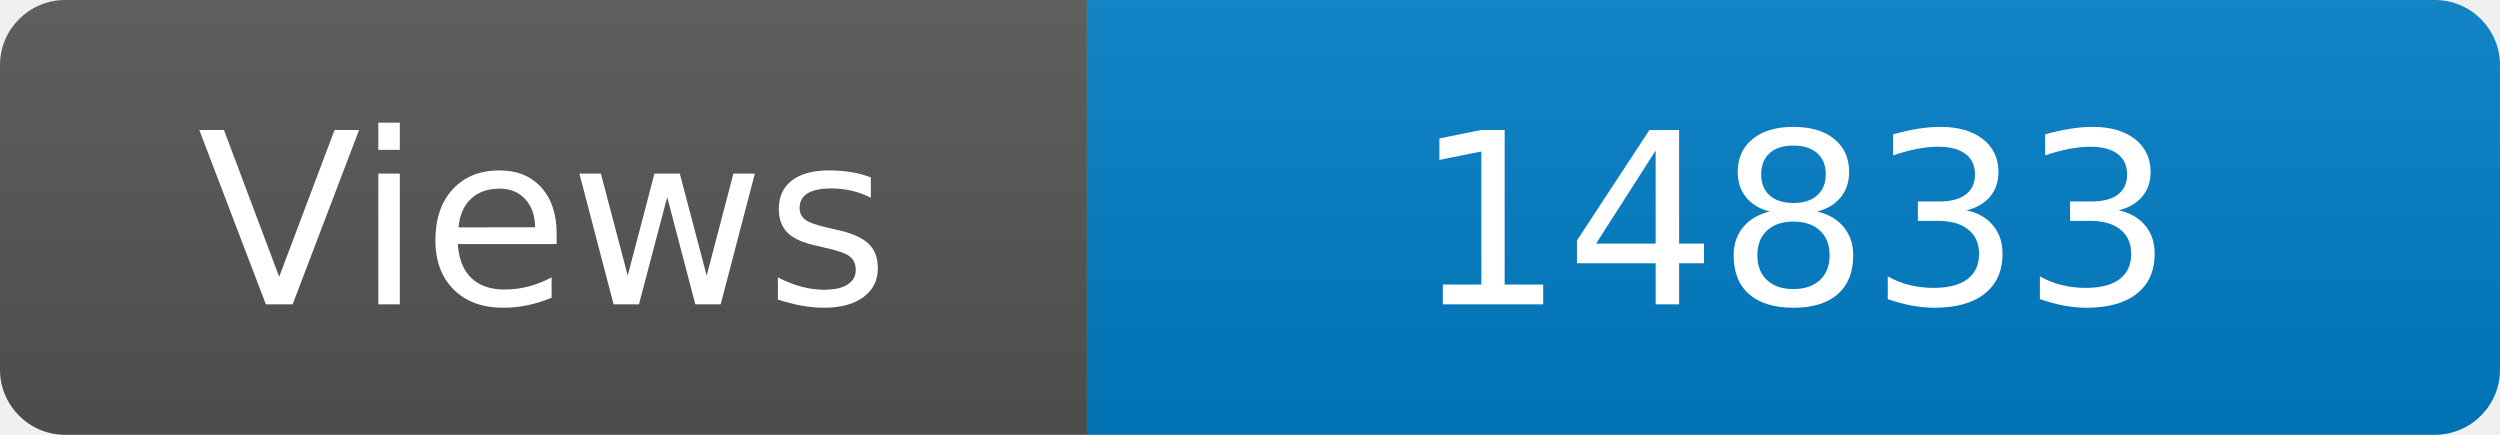
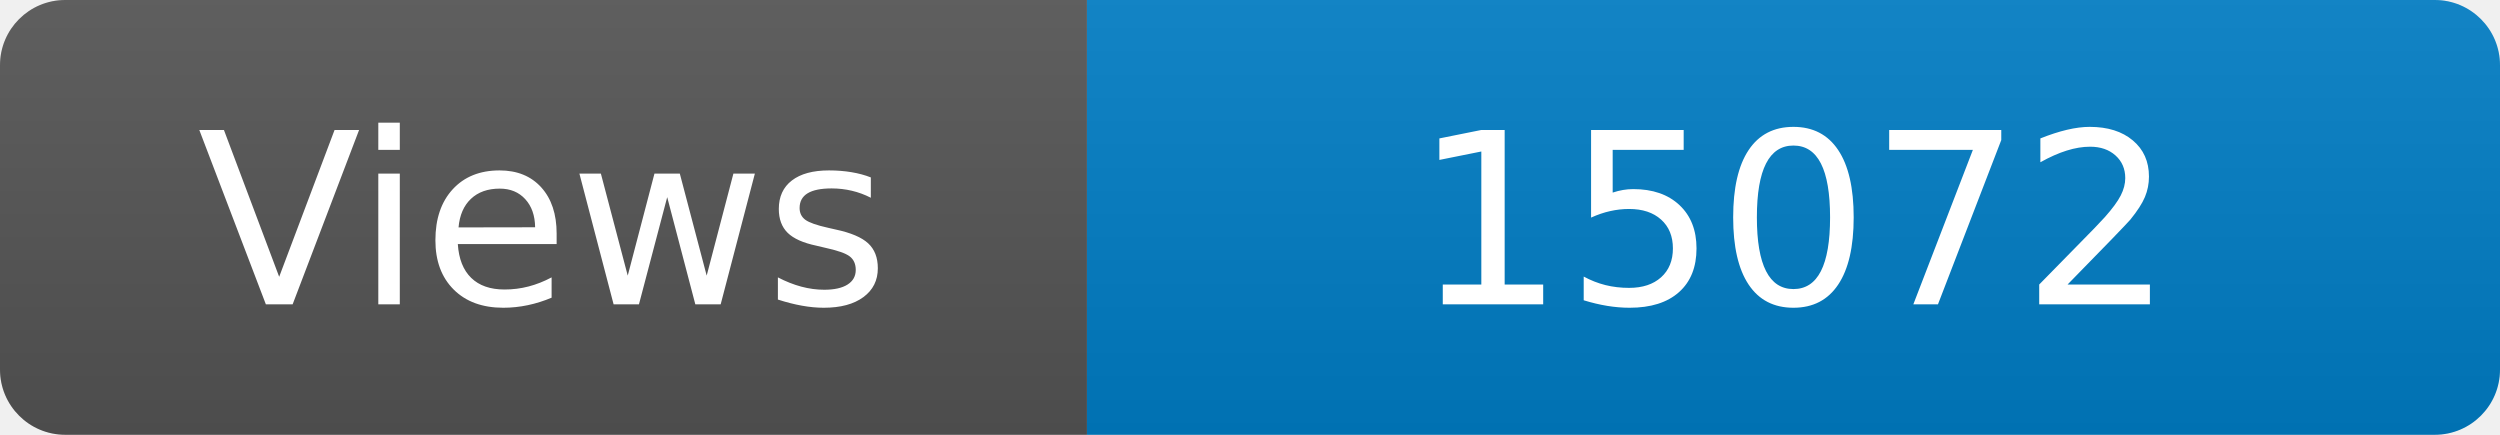
<svg xmlns="http://www.w3.org/2000/svg" width="115" height="20" role="img" aria-label="Maintained?: yes">
  <linearGradient id="s" x2="0" y2="100%">
    <stop offset="0" stop-color="#bbb" stop-opacity=".1" />
    <stop offset="1" stop-opacity=".1" />
  </linearGradient>
  <clipPath id="r">
    <rect width="115" height="20" rx="3" fill="#fff" />
  </clipPath>
  <g clip-path="url(#r)">
    <rect width="50" height="20" fill="#555" />
    <rect x="50" width="160" height="20" fill="#007ec6" />
    <rect width="115" height="20" fill="url(#s)" />
  </g>
  <g fill="#fff" text-anchor="middle" font-family="Verdana,Geneva,DejaVu Sans,sans-serif" font-size="110">
    <text x="250" y="140" transform="scale(.1)" fill="#fff">Views</text>
-     <text x="825" y="140" transform="scale(.1)" fill="#fff">14833</text>
+     <text x="825" y="140" transform="scale(.1)" fill="#fff">15072</text>
  </g>
</svg>
